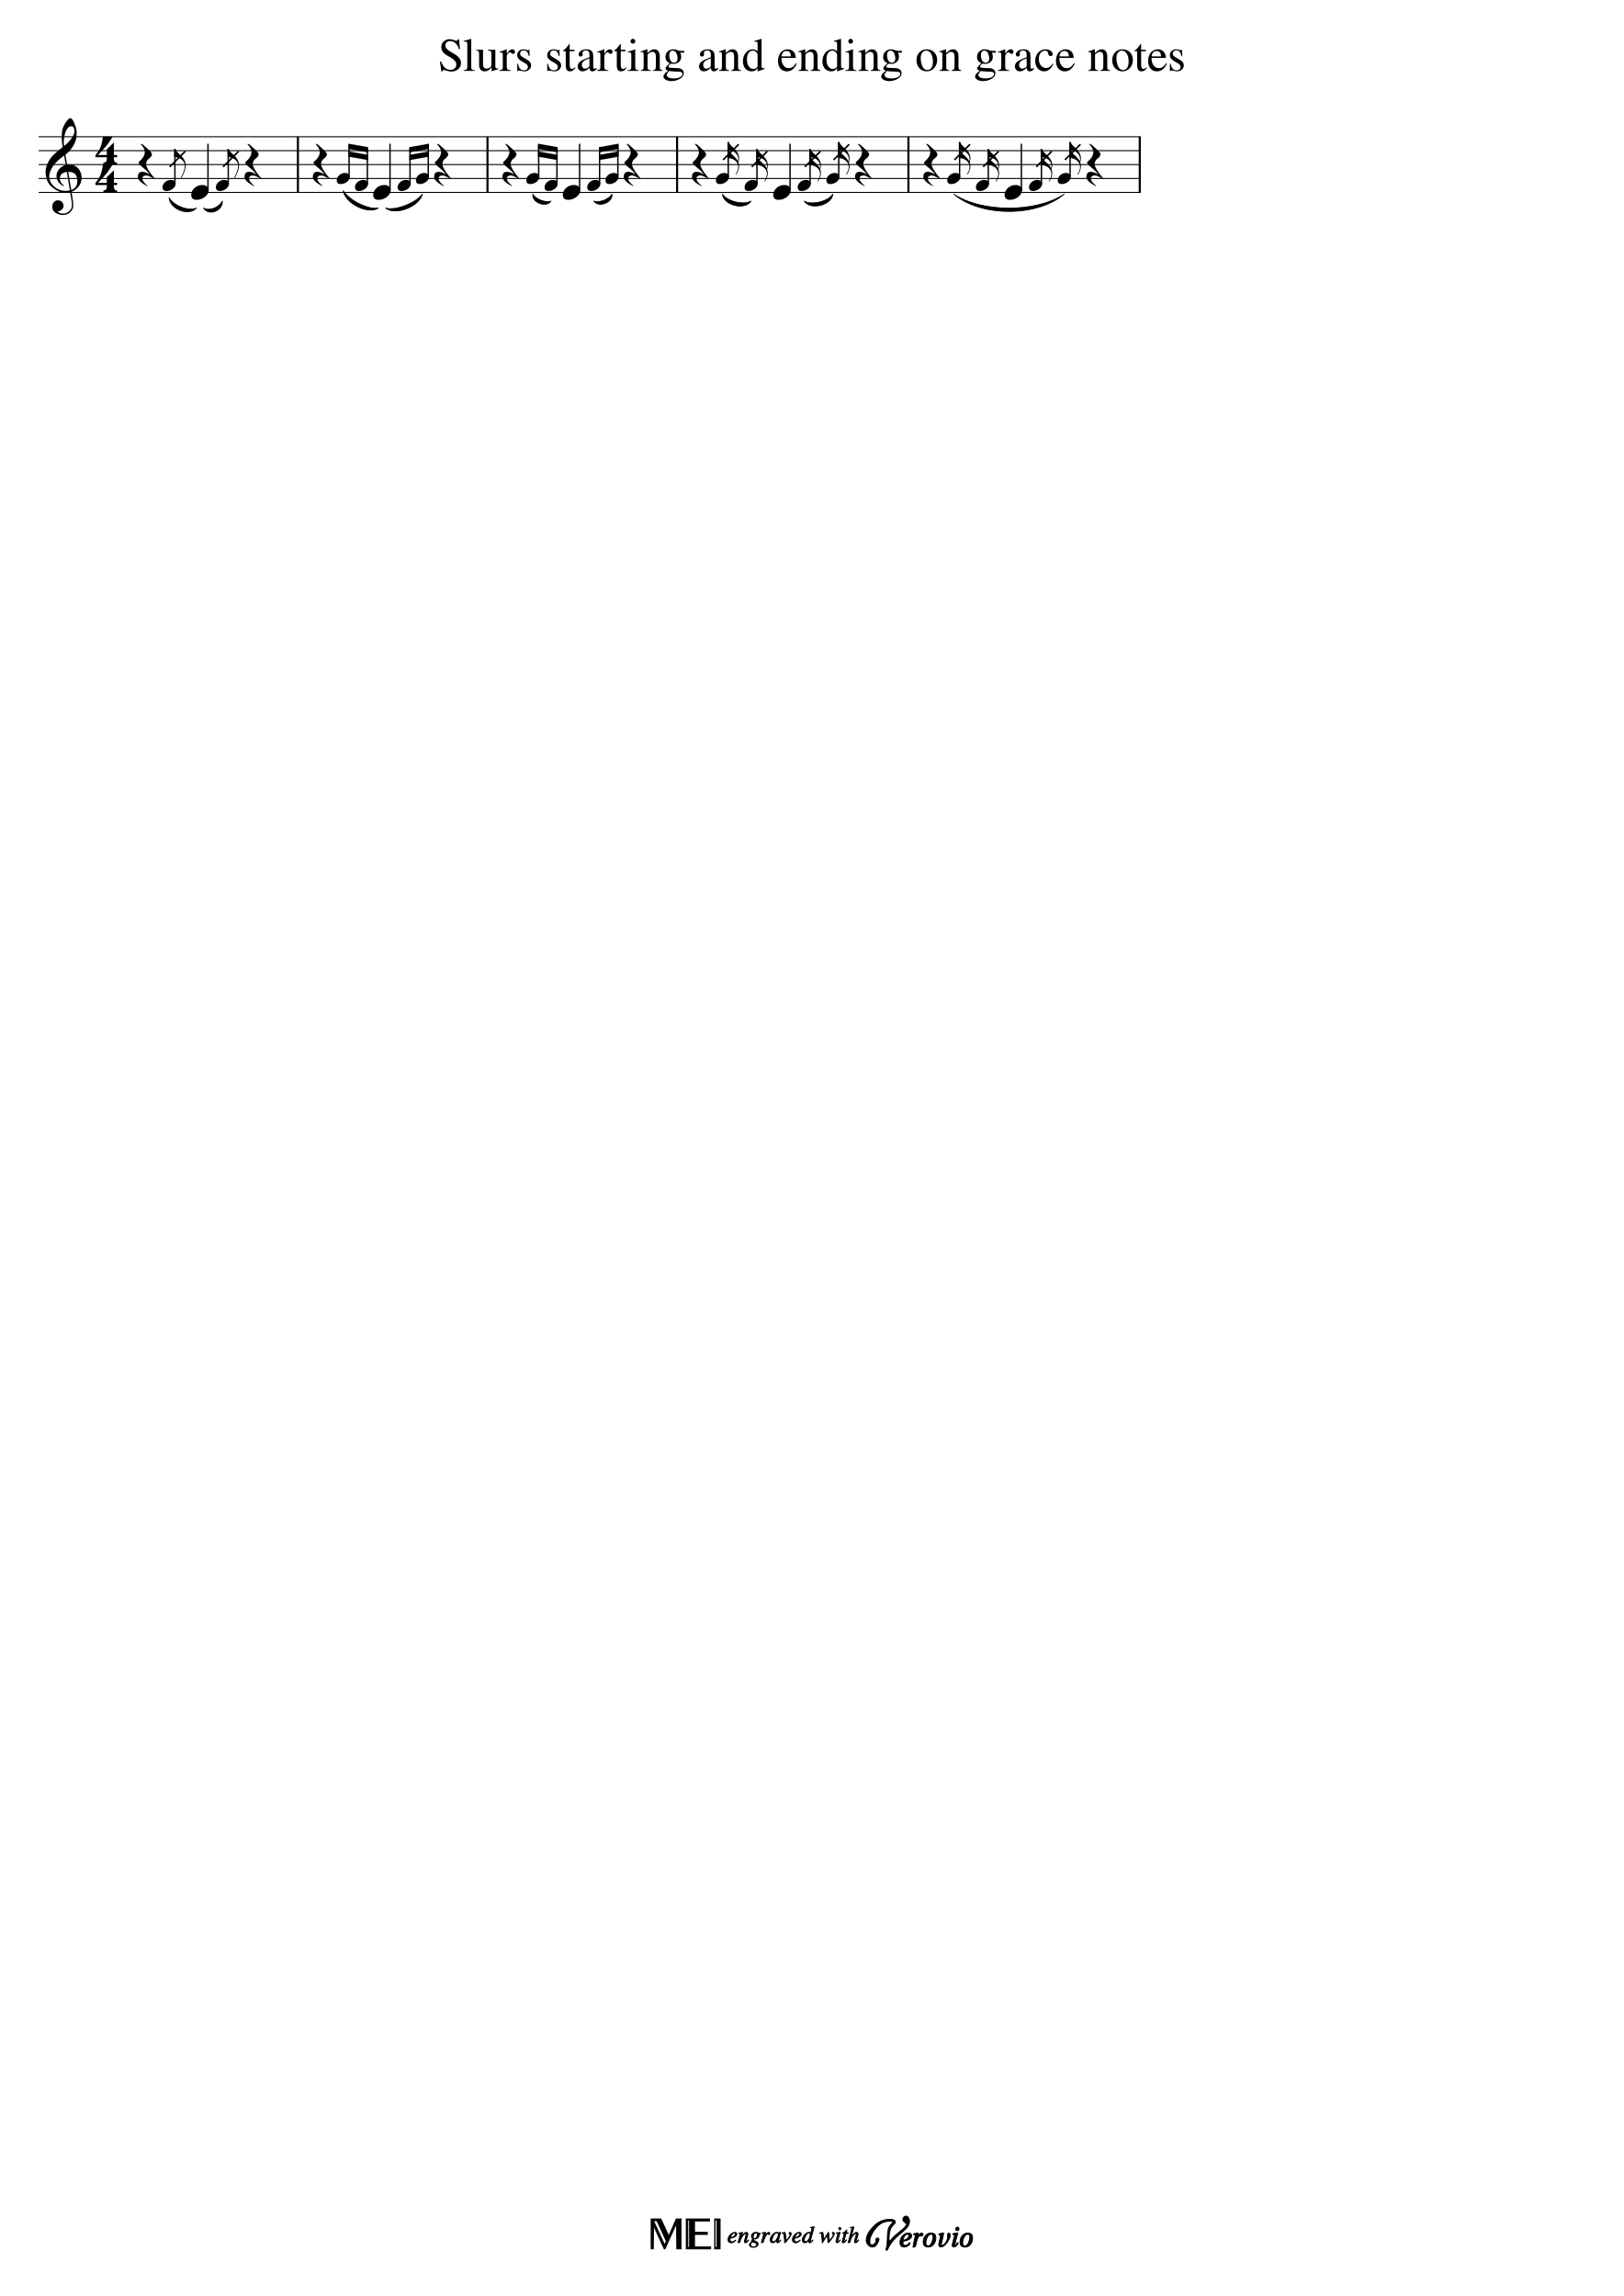
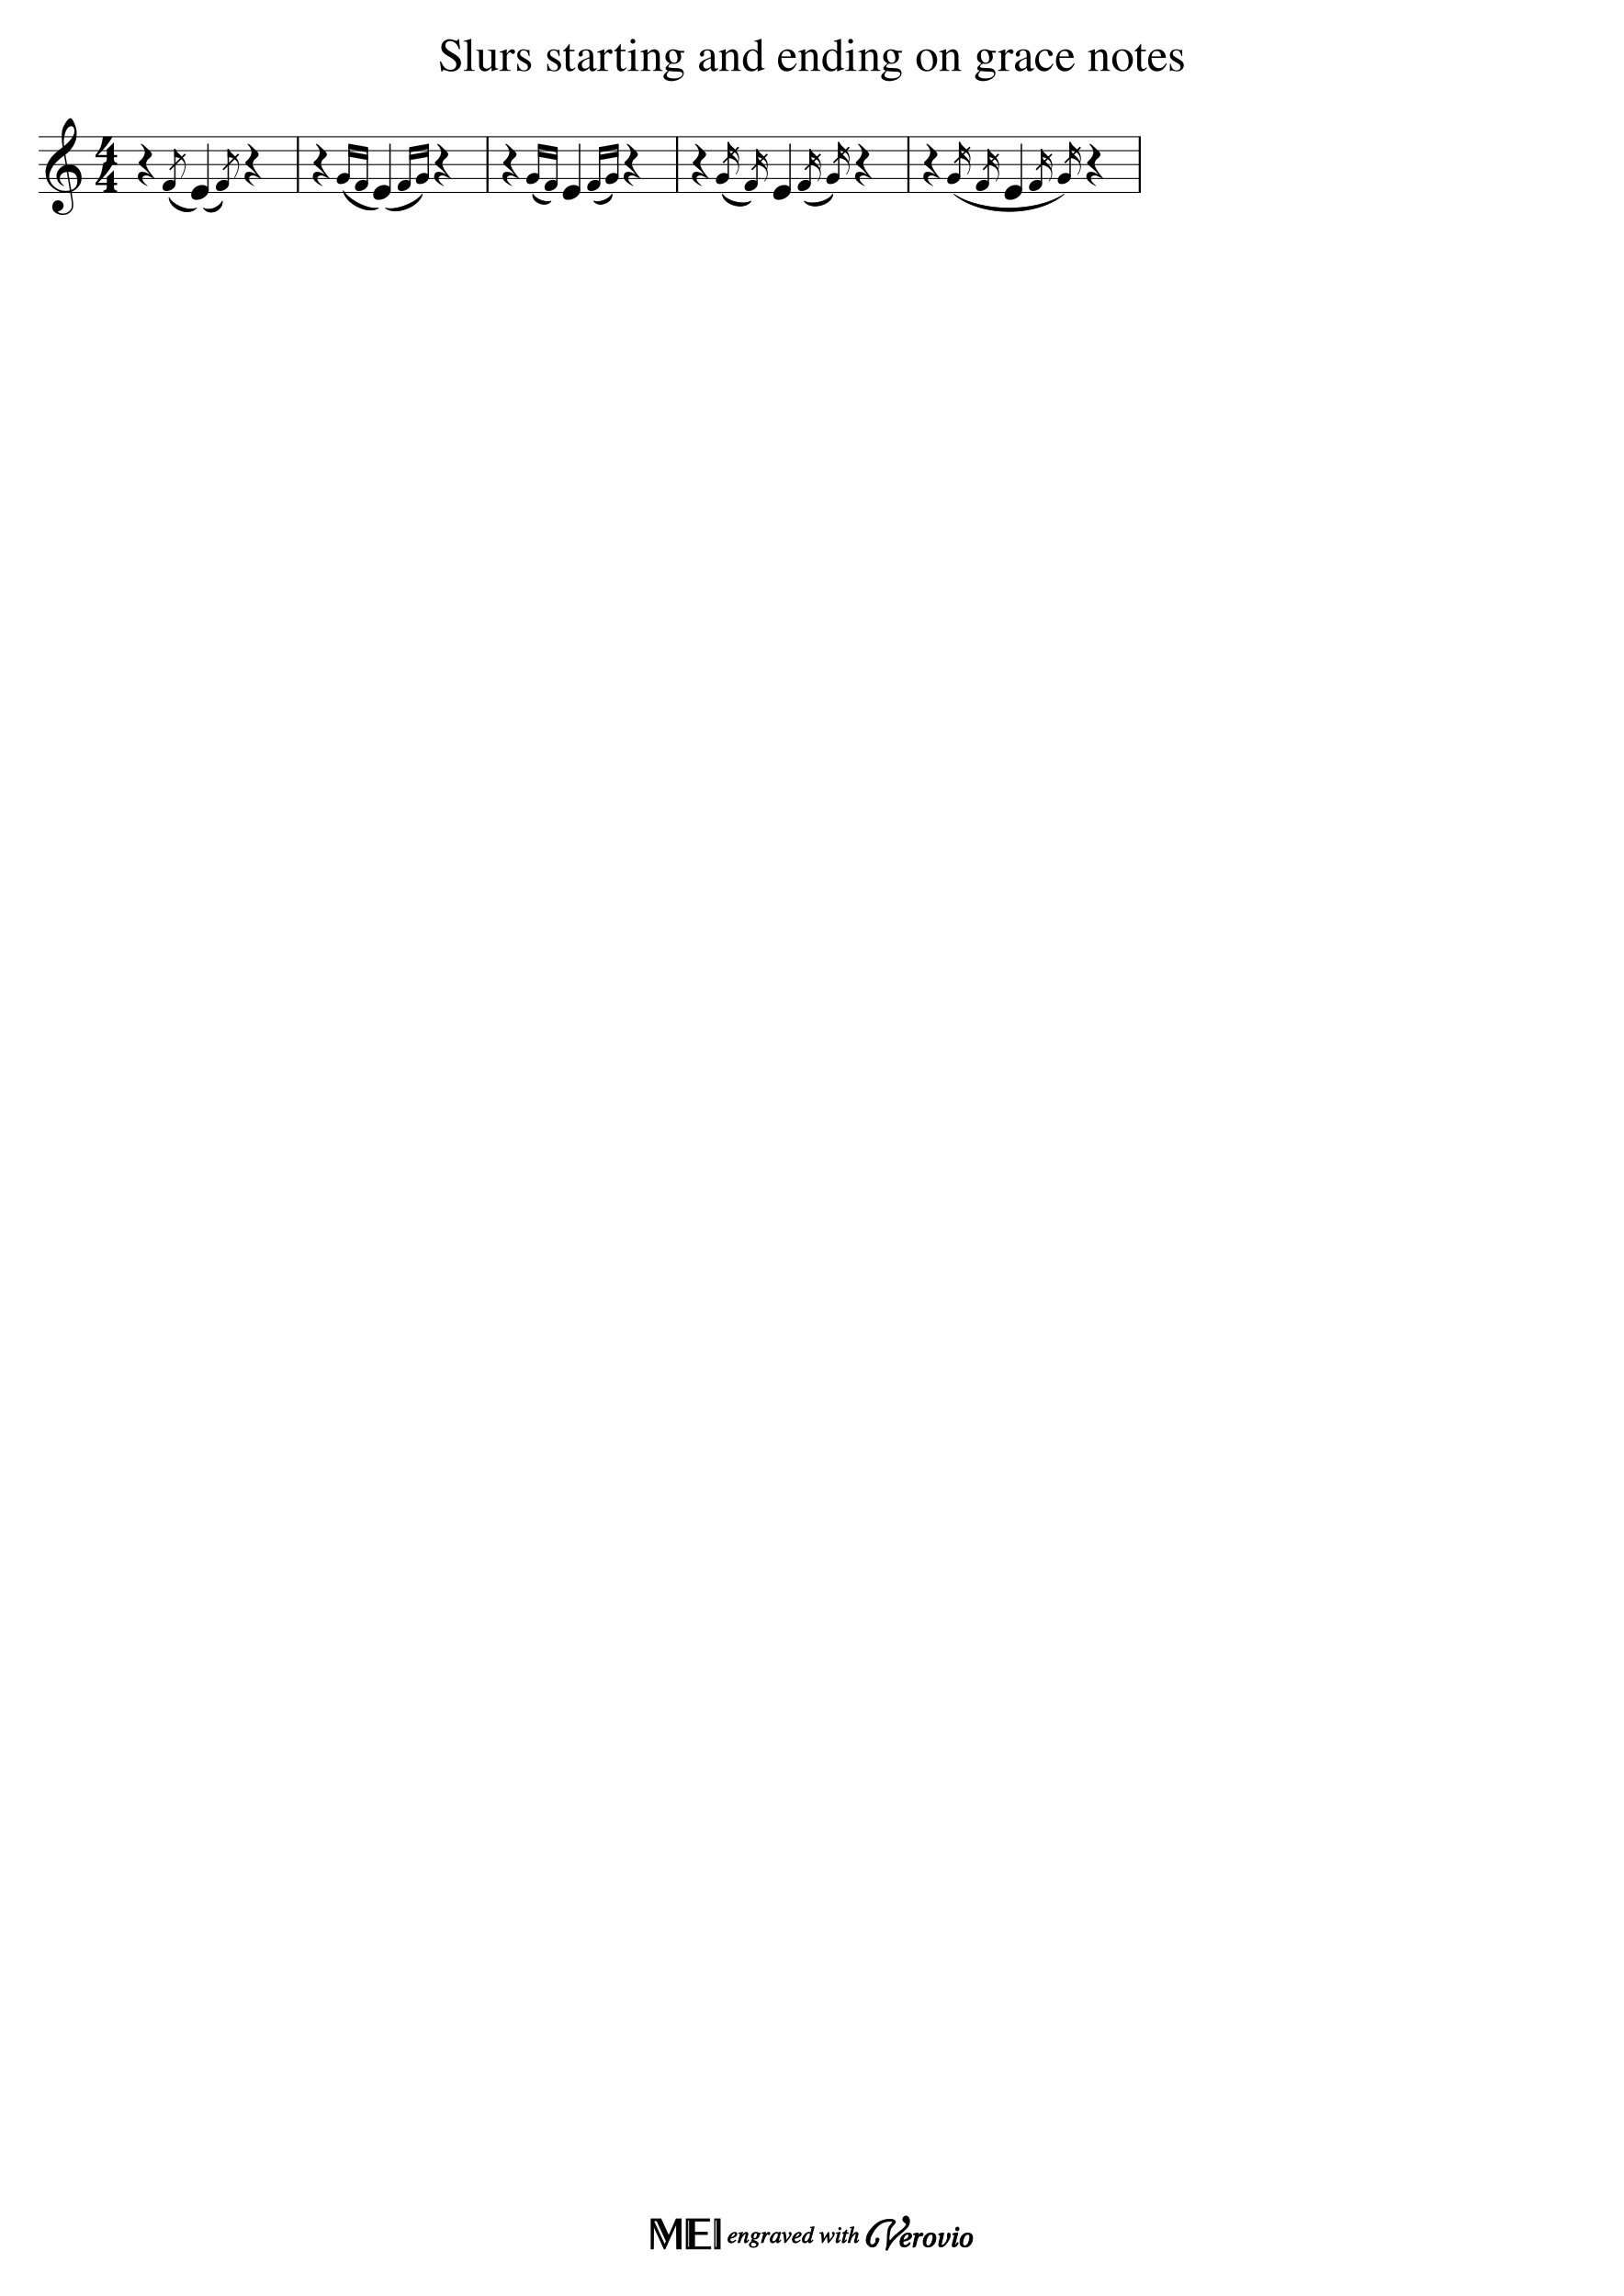
<svg xmlns="http://www.w3.org/2000/svg" xmlns:xlink="http://www.w3.org/1999/xlink" width="2100px" height="2970px" version="1.1" overflow="visible" id="docid">
  <defs>
    <g id="E050-docid">
      <path transform="scale(1,-1)" d="M441 -245c-23 -4 -48 -6 -76 -6c-59 0 -102 7 -130 20c-88 42 -150 93 -187 154c-26 44 -43 103 -48 176c0 6 -1 13 -1 19c0 54 15 111 45 170c29 57 65 106 110 148s96 85 153 127c-3 16 -8 46 -13 92c-4 43 -5 73 -5 89c0 117 16 172 69 257c34 54 64 82 89 82 c21 0 43 -30 69 -92s39 -115 41 -159v-15c0 -109 -21 -162 -67 -241c-13 -20 -63 -90 -98 -118c-13 -9 -25 -19 -37 -29l31 -181c8 1 18 2 28 2c58 0 102 -12 133 -35c59 -43 92 -104 98 -184c1 -7 1 -15 1 -22c0 -123 -87 -209 -181 -248c8 -57 17 -110 25 -162 c5 -31 6 -58 6 -80c0 -30 -5 -53 -14 -70c-35 -64 -88 -99 -158 -103c-5 0 -11 -1 -16 -1c-37 0 -72 10 -108 27c-50 24 -77 59 -80 105v11c0 29 7 55 20 76c18 28 45 42 79 44h6c49 0 93 -42 97 -87v-9c0 -51 -34 -86 -105 -106c17 -24 51 -36 102 -36c62 0 116 43 140 85 c9 16 13 41 13 74c0 20 -1 42 -5 67c-8 53 -18 106 -26 159zM461 939c-95 0 -135 -175 -135 -286c0 -24 2 -48 5 -71c50 39 92 82 127 128c40 53 60 100 60 140v8c-4 53 -22 81 -55 81h-2zM406 119l54 -326c73 25 110 78 110 161c0 7 0 15 -1 23c-7 95 -57 142 -151 142h-12 zM382 117c-72 -2 -128 -47 -128 -120v-7c2 -46 43 -99 75 -115c-3 -2 -7 -5 -10 -10c-70 33 -116 88 -123 172v11c0 68 44 126 88 159c23 17 49 29 78 36l-29 170c-21 -13 -52 -37 -92 -73c-50 -44 -86 -84 -109 -119c-45 -69 -67 -130 -67 -182v-13c5 -68 35 -127 93 -176 s125 -73 203 -73c25 0 50 3 75 9c-19 111 -36 221 -54 331z" />
    </g>
    <g id="E084-docid">
      <path transform="scale(1,-1)" d="M20 -78c84 97 114 180 134 329h170c-13 -32 -82 -132 -99 -151l-84 -97c-33 -36 -59 -63 -80 -81h162v102l127 123v-225h57v-39h-57v-34c0 -43 19 -65 57 -65v-34h-244v36c48 0 60 26 60 70v27h-203v39z" />
    </g>
    <g id="E4E5-docid">
      <path transform="scale(1,-1)" d="M107 292c-13 24 -30 49 -52 71c-1 1 0 2 0 3l-2 2c3 3 4 4 6 4c12 0 26 -7 40 -20s44 -40 89 -81c26 -24 28 -29 46 -47c4 -4 8 -9 10 -14c6 -8 8 -16 8 -27c0 -19 -12 -40 -36 -61c-28 -23 -49 -38 -61 -73c-4 -11 -7 -27 -10 -50c13 -43 34 -83 59 -121 c31 -47 59 -79 101 -129c-8 0 -26 7 -54 20l-62 29l-21 6l-23 1c-25 0 -45 -10 -60 -30l-4 -14l-1 -12c0 -33 20 -56 39 -78c8 -9 17 -18 26 -26c17 -15 27 -24 28 -30l-3 -3c-11 5 -19 10 -25 15c-9 3 -37 21 -45 26c-24 14 -45 32 -63 51c-19 21 -37 44 -37 71 c0 63 27 95 80 95c41 0 86 -18 136 -52c-19 26 -37 48 -55 66c-23 23 -48 44 -73 65c-28 23 -47 40 -58 53s-17 26 -18 39c75 64 113 125 113 183c0 27 -7 48 -18 68z" />
    </g>
    <g id="E0A4-docid">
      <path transform="scale(1,-1)" d="M0 -39c0 68 73 172 200 172c66 0 114 -37 114 -95c0 -84 -106 -171 -218 -171c-64 0 -96 30 -96 94z" />
    </g>
    <g id="E240-docid">
      <path transform="scale(1,-1)" d="M179 -646c15 29 29 55 46 102c18 49 30 108 30 138c0 105 -80 173 -168 200c-18 5 -47 9 -87 16v190h22c8 0 33 -61 71 -95c4 -3 -2 3 61 -56c62 -58 122 -137 122 -241c0 -38 -13 -106 -35 -163c-20 -51 -43 -99 -66 -132c-6 -5 -10 -7 -13 -7s-5 2 -5 5l4 10 c1 3 14 25 18 33z" />
    </g>
    <g id="E242-docid">
      <path transform="scale(1,-1)" d="M206 -748c32 48 49 100 49 149c0 89 -55 168 -168 203c-18 5 -47 9 -87 16v190v190h22c8 0 33 -61 71 -95c4 -3 -2 3 61 -56c62 -58 122 -137 122 -241c0 -32 -7 -65 -17 -96c11 -29 17 -60 17 -94c0 -71 -32 -148 -67 -190c-6 -5 -10 -7 -13 -7s-5 2 -5 5l4 10 c1 3 6 8 11 16zM248 -463c4 18 7 38 7 57c0 105 -80 173 -168 200c-11 3 -27 6 -47 9c9 -17 23 -61 53 -88c4 -3 -2 3 61 -56c36 -33 71 -74 94 -122z" />
    </g>
  </defs>
  <style type="text/css">#docid g.ending, #docid g.fing, #docid g.reh, #docid g.tempo {font-weight:bold;}#docid g.dir, #docid g.dynam, #docid g.mNum {font-style:italic;}#docid g.label {font-weight:normal;}#docid ellipse, #docid path, #docid polygon, #docid polyline, #docid rect {stroke:currentColor}</style>
  <svg class="definition-scale" color="black" font-family="Times, serif" viewBox="0 0 21000 29700">
    <g class="page-margin" transform="translate(500, 500)">
      <g id="iJ6YNS9" class="mdiv pageMilestone" />
      <g id="j6ERYJ7" class="score pageMilestone" />
      <g id="eO273XG" class="system">
        <g id="w1TIGB6S" class="section systemMilestone" />
        <g id="n1V987CS" class="measure">
          <g id="o1RTEB7A" class="staff">
            <path d="M0 1269 L3366 1269" stroke-width="13" />
            <path d="M0 1449 L3366 1449" stroke-width="13" />
            <path d="M0 1629 L3366 1629" stroke-width="13" />
            <path d="M0 1809 L3366 1809" stroke-width="13" />
            <path d="M0 1989 L3366 1989" stroke-width="13" />
            <g id="e1ILG2RC" class="clef">
              <use xlink:href="#E050-docid" transform="translate(90, 1809) scale(0.72, 0.72)" />
            </g>
            <g id="g1S9RT7K" class="keySig" />
            <g id="i1HJZXWM" class="meterSig">
              <use xlink:href="#E084-docid" transform="translate(721, 1449) scale(0.72, 0.72)" />
              <use xlink:href="#E084-docid" transform="translate(721, 1809) scale(0.72, 0.72)" />
            </g>
            <g id="p1KEW28H" class="layer">
              <g id="qMAVTA3" class="rest">
                <use xlink:href="#E4E5-docid" transform="translate(1283, 1629) scale(0.72, 0.72)" />
              </g>
              <g id="note-L6F1" class="note">
                <g class="notehead">
                  <use xlink:href="#E0A4-docid" transform="translate(1602, 1899) scale(0.54, 0.54)" />
                </g>
                <g id="o1FQSY4V" class="stem">
                  <path d="M1762 1878 L1762 1427" stroke-width="18" />
-                   <path d="M1695 1658 L1896 1457" stroke-width="21" />
+                   <path d="M1695 1695 L1896 1494" stroke-width="21" />
                  <g id="p1LFMR9" class="flag">
                    <use xlink:href="#E240-docid" transform="translate(1753, 1427) scale(0.54, 0.54)" />
                  </g>
                </g>
                <g id="s1PQPUF4" class="accid" />
              </g>
              <g id="note-L7F1" class="note">
                <g class="notehead">
                  <use xlink:href="#E0A4-docid" transform="translate(1973, 1989) scale(0.72, 0.72)" />
                </g>
                <g id="q1LELHM1" class="stem">
                  <path d="M2190 1961 L2190 1359" stroke-width="18" />
                </g>
                <g id="u14YPAFV" class="accid" />
              </g>
              <g id="note-L8F1" class="note">
                <g class="notehead">
                  <use xlink:href="#E0A4-docid" transform="translate(2292, 1899) scale(0.54, 0.54)" />
                </g>
                <g id="rEMO8HJ" class="stem">
                  <path d="M2452 1878 L2452 1427" stroke-width="18" />
-                   <path d="M2385 1658 L2586 1457" stroke-width="21" />
+                   <path d="M2385 1695 L2586 1494" stroke-width="21" />
                  <g id="sO5B2JH" class="flag">
                    <use xlink:href="#E240-docid" transform="translate(2443, 1427) scale(0.54, 0.54)" />
                  </g>
                </g>
                <g id="w1I5DK26" class="accid" />
              </g>
              <g id="xQSQG56" class="rest">
                <use xlink:href="#E4E5-docid" transform="translate(2663, 1629) scale(0.72, 0.72)" />
              </g>
            </g>
          </g>
          <g id="y16753K6" class="slur">
            <path d="M1686,2056 C1746,2159 1933,2236 2041,2191 C1941,2304 1696,2205 1686,2056" stroke-width="9" stroke-linecap="round" stroke-linejoin="round" />
          </g>
          <g id="z1XZBIJA" class="slur">
            <path d="M2131,2191 C2214,2233 2330,2184 2376,2101 C2384,2228 2200,2301 2131,2191" stroke-width="9" stroke-linecap="round" stroke-linejoin="round" />
          </g>
          <g id="m1HYDLDV" class="barLine">
            <path d="M3353 1269 L3353 1989" stroke-width="27" />
          </g>
        </g>
        <g id="q4CA8UL" class="measure">
          <g id="r10DL3CR" class="staff">
            <path d="M3366 1269 L5818 1269" stroke-width="13" />
            <path d="M3366 1449 L5818 1449" stroke-width="13" />
            <path d="M3366 1629 L5818 1629" stroke-width="13" />
            <path d="M3366 1809 L5818 1809" stroke-width="13" />
            <path d="M3366 1989 L5818 1989" stroke-width="13" />
            <g id="s1IC15RP" class="layer">
              <g id="tBZ62SV" class="rest">
                <use xlink:href="#E4E5-docid" transform="translate(3546, 1629) scale(0.72, 0.72)" />
              </g>
              <g id="uW4WKQ" class="beam">
                <polygon points="4006,1359 4260,1404 4260,1471 4006,1426" />
                <polygon points="4006,1459 4260,1504 4260,1571 4006,1526" />
                <g id="note-L12F1" class="note">
                  <g class="notehead">
                    <use xlink:href="#E0A4-docid" transform="translate(3855, 1809) scale(0.54, 0.54)" />
                  </g>
                  <g id="t15YVGR4" class="stem">
                    <path d="M4015 1788 L4015 1377" stroke-width="18" />
                  </g>
                  <g id="w1KCUVGJ" class="accid" />
                </g>
                <g id="xGUU4JQ" class="note">
                  <g class="notehead">
                    <use xlink:href="#E0A4-docid" transform="translate(4091, 1899) scale(0.54, 0.54)" />
                  </g>
                  <g id="u7WX2MQ" class="stem">
                    <path d="M4251 1878 L4251 1422" stroke-width="18" />
                  </g>
                  <g id="yAUW6TF" class="accid" />
                </g>
              </g>
              <g id="note-L14F1" class="note">
                <g class="notehead">
                  <use xlink:href="#E0A4-docid" transform="translate(4327, 1989) scale(0.72, 0.72)" />
                </g>
                <g id="vVTQE7Z" class="stem">
                  <path d="M4544 1961 L4544 1359" stroke-width="18" />
                </g>
                <g id="a1QJ4FU1" class="accid" />
              </g>
              <g id="b1XSZE2H" class="beam">
                <polygon points="4794,1404 5048,1359 5048,1426 4794,1471" />
                <polygon points="4794,1504 5048,1459 5048,1526 4794,1571" />
                <g id="c1IEYM10" class="note">
                  <g class="notehead">
                    <use xlink:href="#E0A4-docid" transform="translate(4643, 1899) scale(0.54, 0.54)" />
                  </g>
                  <g id="w1CZANTG" class="stem">
                    <path d="M4803 1878 L4803 1422" stroke-width="18" />
                  </g>
                  <g id="dIZDUHE" class="accid" />
                </g>
                <g id="note-L16F1" class="note">
                  <g class="notehead">
                    <use xlink:href="#E0A4-docid" transform="translate(4879, 1809) scale(0.54, 0.54)" />
                  </g>
                  <g id="x4DV82K" class="stem">
                    <path d="M5039 1788 L5039 1377" stroke-width="18" />
                  </g>
                  <g id="f1BEGS43" class="accid" />
                </g>
              </g>
              <g id="gETMZTA" class="rest">
                <use xlink:href="#E4E5-docid" transform="translate(5115, 1629) scale(0.72, 0.72)" />
              </g>
            </g>
          </g>
          <g id="h1WRIV4E" class="slur">
            <path d="M3939,1966 C4011,2086 4259,2216 4395,2191 C4257,2282 3961,2128 3939,1966" stroke-width="9" stroke-linecap="round" stroke-linejoin="round" />
          </g>
          <g id="i123OHXR" class="slur">
            <path d="M4485,2191 C4619,2229 4879,2124 4963,2011 C4925,2172 4615,2295 4485,2191" stroke-width="9" stroke-linecap="round" stroke-linejoin="round" />
          </g>
          <g id="p6KLLMO" class="barLine">
            <path d="M5805 1269 L5805 1989" stroke-width="27" />
          </g>
        </g>
        <g id="z1M5W8JL" class="measure">
          <g id="aA571PQ" class="staff">
            <path d="M5818 1269 L8270 1269" stroke-width="13" />
            <path d="M5818 1449 L8270 1449" stroke-width="13" />
            <path d="M5818 1629 L8270 1629" stroke-width="13" />
            <path d="M5818 1809 L8270 1809" stroke-width="13" />
            <path d="M5818 1989 L8270 1989" stroke-width="13" />
            <g id="bGR56S9" class="layer">
              <g id="c10PAP45" class="rest">
                <use xlink:href="#E4E5-docid" transform="translate(5998, 1629) scale(0.72, 0.72)" />
              </g>
              <g id="dPPZBXY" class="beam">
                <polygon points="6458,1359 6712,1404 6712,1471 6458,1426" />
                <polygon points="6458,1459 6712,1504 6712,1571 6458,1526" />
                <g id="note-L20F1" class="note">
                  <g class="notehead">
                    <use xlink:href="#E0A4-docid" transform="translate(6307, 1809) scale(0.54, 0.54)" />
                  </g>
                  <g id="yFYFOAC" class="stem">
                    <path d="M6467 1788 L6467 1377" stroke-width="18" />
                  </g>
                  <g id="fA9N9Z2" class="accid" />
                </g>
                <g id="note-L21F1" class="note">
                  <g class="notehead">
                    <use xlink:href="#E0A4-docid" transform="translate(6543, 1899) scale(0.54, 0.54)" />
                  </g>
                  <g id="z2WQ2CF" class="stem">
                    <path d="M6703 1878 L6703 1422" stroke-width="18" />
                  </g>
                  <g id="h158DR4J" class="accid" />
                </g>
              </g>
              <g id="iUV8894" class="note">
                <g class="notehead">
                  <use xlink:href="#E0A4-docid" transform="translate(6779, 1989) scale(0.72, 0.72)" />
                </g>
                <g id="a1M02XWO" class="stem">
                  <path d="M6996 1961 L6996 1359" stroke-width="18" />
                </g>
                <g id="jZZ1RF5" class="accid" />
              </g>
              <g id="k91JIAK" class="beam">
                <polygon points="7246,1404 7500,1359 7500,1426 7246,1471" />
                <polygon points="7246,1504 7500,1459 7500,1526 7246,1571" />
                <g id="note-L23F1" class="note">
                  <g class="notehead">
                    <use xlink:href="#E0A4-docid" transform="translate(7095, 1899) scale(0.54, 0.54)" />
                  </g>
                  <g id="bK3D1M3" class="stem">
                    <path d="M7255 1878 L7255 1422" stroke-width="18" />
                  </g>
                  <g id="mMRH0VO" class="accid" />
                </g>
                <g id="note-L24F1" class="note">
                  <g class="notehead">
                    <use xlink:href="#E0A4-docid" transform="translate(7331, 1809) scale(0.54, 0.54)" />
                  </g>
                  <g id="c13RAC18" class="stem">
                    <path d="M7491 1788 L7491 1377" stroke-width="18" />
                  </g>
                  <g id="o1HHM1JI" class="accid" />
                </g>
              </g>
              <g id="p1CAQXBX" class="rest">
                <use xlink:href="#E4E5-docid" transform="translate(7567, 1629) scale(0.72, 0.72)" />
              </g>
            </g>
          </g>
          <g id="qEDENPO" class="slur">
            <path d="M6391,2011 C6430,2077 6554,2125 6627,2101 C6566,2193 6374,2121 6391,2011" stroke-width="9" stroke-linecap="round" stroke-linejoin="round" />
          </g>
          <g id="rUNE3HG" class="slur">
            <path d="M7179,2101 C7252,2126 7377,2078 7415,2011 C7431,2120 7240,2192 7179,2101" stroke-width="9" stroke-linecap="round" stroke-linejoin="round" />
          </g>
          <g id="y1K98ZB7" class="barLine">
            <path d="M8257 1269 L8257 1989" stroke-width="27" />
          </g>
        </g>
        <g id="i1K5PWQO" class="measure">
          <g id="jF89DCD" class="staff">
            <path d="M8270 1269 L11262 1269" stroke-width="13" />
            <path d="M8270 1449 L11262 1449" stroke-width="13" />
            <path d="M8270 1629 L11262 1629" stroke-width="13" />
            <path d="M8270 1809 L11262 1809" stroke-width="13" />
            <path d="M8270 1989 L11262 1989" stroke-width="13" />
            <g id="k1FISYPL" class="layer">
              <g id="l1ABBN8W" class="rest">
                <use xlink:href="#E4E5-docid" transform="translate(8450, 1629) scale(0.72, 0.72)" />
              </g>
              <g id="note-L28F1" class="note">
                <g class="notehead">
                  <use xlink:href="#E0A4-docid" transform="translate(8759, 1809) scale(0.54, 0.54)" />
                </g>
                <g id="d11ZHLPL" class="stem">
                  <path d="M8919 1788 L8919 1337" stroke-width="18" />
-                   <path d="M8852 1568 L9053 1367" stroke-width="21" />
+                   <path d="M8852 1605 L9053 1404" stroke-width="21" />
                  <g id="eOIAL4L" class="flag">
                    <use xlink:href="#E242-docid" transform="translate(8910, 1337) scale(0.54, 0.54)" />
                  </g>
                </g>
                <g id="nDW87ZK" class="accid" />
              </g>
              <g id="note-L29F1" class="note">
                <g class="notehead">
                  <use xlink:href="#E0A4-docid" transform="translate(9130, 1899) scale(0.54, 0.54)" />
                </g>
                <g id="fF14T6Z" class="stem">
                  <path d="M9290 1878 L9290 1427" stroke-width="18" />
-                   <path d="M9223 1658 L9424 1457" stroke-width="21" />
+                   <path d="M9223 1695 L9424 1494" stroke-width="21" />
                  <g id="g129QDJY" class="flag">
                    <use xlink:href="#E242-docid" transform="translate(9281, 1427) scale(0.54, 0.54)" />
                  </g>
                </g>
                <g id="p1YCXJ73" class="accid" />
              </g>
              <g id="q1XPOA9B" class="note">
                <g class="notehead">
                  <use xlink:href="#E0A4-docid" transform="translate(9501, 1989) scale(0.72, 0.72)" />
                </g>
                <g id="hC2SL6C" class="stem">
                  <path d="M9718 1961 L9718 1359" stroke-width="18" />
                </g>
                <g id="rG2INEF" class="accid" />
              </g>
              <g id="note-L31F1" class="note">
                <g class="notehead">
                  <use xlink:href="#E0A4-docid" transform="translate(9817, 1899) scale(0.54, 0.54)" />
                </g>
                <g id="iCRV6B9" class="stem">
                  <path d="M9977 1878 L9977 1427" stroke-width="18" />
-                   <path d="M9910 1658 L10111 1457" stroke-width="21" />
+                   <path d="M9910 1695 L10111 1494" stroke-width="21" />
                  <g id="jK93DIH" class="flag">
                    <use xlink:href="#E242-docid" transform="translate(9968, 1427) scale(0.54, 0.54)" />
                  </g>
                </g>
                <g id="t1W416P4" class="accid" />
              </g>
              <g id="note-L32F1" class="note">
                <g class="notehead">
                  <use xlink:href="#E0A4-docid" transform="translate(10188, 1809) scale(0.54, 0.54)" />
                </g>
                <g id="k1R1N4ZF" class="stem">
                  <path d="M10348 1788 L10348 1337" stroke-width="18" />
-                   <path d="M10281 1568 L10482 1367" stroke-width="21" />
+                   <path d="M10281 1605 L10482 1404" stroke-width="21" />
                  <g id="l1VLE7T4" class="flag">
                    <use xlink:href="#E242-docid" transform="translate(10339, 1337) scale(0.54, 0.54)" />
                  </g>
                </g>
                <g id="vOSZ00" class="accid" />
              </g>
              <g id="w1AY2QDY" class="rest">
                <use xlink:href="#E4E5-docid" transform="translate(10559, 1629) scale(0.72, 0.72)" />
              </g>
            </g>
          </g>
          <g id="xSD1YHA" class="slur">
            <path d="M8843,2011 C8905,2105 9117,2156 9214,2101 C9137,2226 8855,2157 8843,2011" stroke-width="9" stroke-linecap="round" stroke-linejoin="round" />
          </g>
          <g id="y17DXS56" class="slur">
            <path d="M9901,2101 C9999,2157 10211,2106 10272,2011 C10259,2156 9979,2225 9901,2101" stroke-width="9" stroke-linecap="round" stroke-linejoin="round" />
          </g>
          <g id="h1NRSQV" class="barLine">
            <path d="M11249 1269 L11249 1989" stroke-width="27" />
          </g>
        </g>
        <g id="pT5D48Z" class="measure">
          <g id="qR3B901" class="staff">
            <path d="M11262 1269 L14254 1269" stroke-width="13" />
            <path d="M11262 1449 L14254 1449" stroke-width="13" />
            <path d="M11262 1629 L14254 1629" stroke-width="13" />
            <path d="M11262 1809 L14254 1809" stroke-width="13" />
            <path d="M11262 1989 L14254 1989" stroke-width="13" />
            <g id="rHUBZPL" class="layer">
              <g id="s6A7W25" class="rest">
                <use xlink:href="#E4E5-docid" transform="translate(11442, 1629) scale(0.72, 0.72)" />
              </g>
              <g id="note-L37F1" class="note">
                <g class="notehead">
                  <use xlink:href="#E0A4-docid" transform="translate(11751, 1809) scale(0.54, 0.54)" />
                </g>
                <g id="mXBCZW0" class="stem">
                  <path d="M11911 1788 L11911 1337" stroke-width="18" />
-                   <path d="M11844 1568 L12045 1367" stroke-width="21" />
+                   <path d="M11844 1605 L12045 1404" stroke-width="21" />
                  <g id="nRPC776" class="flag">
                    <use xlink:href="#E242-docid" transform="translate(11902, 1337) scale(0.54, 0.54)" />
                  </g>
                </g>
                <g id="uYB0O63" class="accid" />
              </g>
              <g id="v1WNGLZN" class="note">
                <g class="notehead">
                  <use xlink:href="#E0A4-docid" transform="translate(12122, 1899) scale(0.54, 0.54)" />
                </g>
                <g id="oJ6SXFO" class="stem">
                  <path d="M12282 1878 L12282 1427" stroke-width="18" />
-                   <path d="M12215 1658 L12416 1457" stroke-width="21" />
+                   <path d="M12215 1695 L12416 1494" stroke-width="21" />
                  <g id="p1QCCEBT" class="flag">
                    <use xlink:href="#E242-docid" transform="translate(12273, 1427) scale(0.54, 0.54)" />
                  </g>
                </g>
                <g id="w1P8DIQV" class="accid" />
              </g>
              <g id="x1LY7717" class="note">
                <g class="notehead">
                  <use xlink:href="#E0A4-docid" transform="translate(12493, 1989) scale(0.72, 0.72)" />
                </g>
                <g id="qUUE48B" class="stem">
                  <path d="M12710 1961 L12710 1359" stroke-width="18" />
                </g>
                <g id="y1QGBAMB" class="accid" />
              </g>
              <g id="z4DC34E" class="note">
                <g class="notehead">
                  <use xlink:href="#E0A4-docid" transform="translate(12809, 1899) scale(0.54, 0.54)" />
                </g>
                <g id="r1YGWKIT" class="stem">
                  <path d="M12969 1878 L12969 1427" stroke-width="18" />
-                   <path d="M12902 1658 L13103 1457" stroke-width="21" />
+                   <path d="M12902 1695 L13103 1494" stroke-width="21" />
                  <g id="s17G2NIL" class="flag">
                    <use xlink:href="#E242-docid" transform="translate(12960, 1427) scale(0.54, 0.54)" />
                  </g>
                </g>
                <g id="aCPE1QZ" class="accid" />
              </g>
              <g id="note-L41F1" class="note">
                <g class="notehead">
                  <use xlink:href="#E0A4-docid" transform="translate(13180, 1809) scale(0.54, 0.54)" />
                </g>
                <g id="t1VW8W2B" class="stem">
                  <path d="M13340 1788 L13340 1337" stroke-width="18" />
-                   <path d="M13273 1568 L13474 1367" stroke-width="21" />
+                   <path d="M13273 1605 L13474 1404" stroke-width="21" />
                  <g id="u16TMKTT" class="flag">
                    <use xlink:href="#E242-docid" transform="translate(13331, 1337) scale(0.54, 0.54)" />
                  </g>
                </g>
                <g id="cHPWXB9" class="accid" />
              </g>
              <g id="dT5Z2DZ" class="rest">
                <use xlink:href="#E4E5-docid" transform="translate(13551, 1629) scale(0.72, 0.72)" />
              </g>
            </g>
          </g>
          <g id="e1GH2CCZ" class="slur">
            <path d="M11835,2011 C12201,2252 12898,2252 13264,2011 C12918,2310 12181,2310 11835,2011" stroke-width="9" stroke-linecap="round" stroke-linejoin="round" />
          </g>
          <g id="o111T1LZ" class="barLine">
            <path d="M14241 1269 L14241 1989" stroke-width="27" />
          </g>
        </g>
        <g id="o1EH99DI" class="systemMilestoneEnd w1TIGB6S" />
      </g>
      <g id="p1UGVI2M" class="pageMilestoneEnd j6ERYJ7" />
      <g id="q3O0K5C" class="pageMilestoneEnd iJ6YNS9" />
      <g id="xGVWU67" class="pgHead autogenerated">
        <text font-size="0px">
          <tspan id="yFQGCPD" class="rend" x="10000" y="417" text-anchor="middle">
            <tspan id="z1QJ3S81" class="rend">
              <tspan id="a1E3R0GN" class="text">
                <tspan font-size="607px">Slurs starting and ending on grace notes</tspan>
              </tspan>
            </tspan>
          </tspan>
        </text>
      </g>
      <g id="r1WOKG8S" class="pgFoot autogenerated">
        <g id="s1IJJG69" class="fig">
          <g class="svg" transform="translate(7750, 28099) scale(10, 10)">
            <g>
              <path fill="#000000" d="M 17.113,49.265 V 10.368 h 12.697 c 3.289,7.337 6.713,14.61 10.127,21.889 3.42,-7.485 6.256,-14.205 9.589,-21.91 2.436,0.104 4.317,0.085 6.484,-0.058 V 49.264 H 50.274 C 50.145,38.356 50.016,27.448 49.887,16.54 45.003,27.315 39.967,38.434 35.084,49.209 34.679,49.344 34.427,49.136 34.022,49.271 29.466,39.331 24.91,29.391 20.354,19.451 20.224,29.389 20.095,39.327 19.965,49.264 H 17.113 Z M 36.754,39.325 C 32.721,30.513 28.688,21.701 24.655,12.889 22.531,12.751 22.657,12.71 20.714,12.814 v 0.966 c 4.613,9.998 9.609,20.749 13.873,30.082 0.722,-1.513 1.445,-3.025 2.167,-4.538 z m 25.738,9.94 c 0,-12.966 0,-25.931 0,-38.897 10.084,0 20.169,0 30.253,0 0,0.96 0,1.921 0,2.881 -6.483,0 -12.966,0 -19.448,0 0,4.802 0,9.604 0,14.406 5.522,0 11.045,0 16.567,0 0,0.96 0,1.921 0,2.881 -5.522,0 -11.045,0 -16.567,0 0,5.282 0,10.565 0,15.847 6.963,0 13.926,0 20.889,0 0,0.96 0,1.921 0,2.881 -10.565,0 -21.129,0 -31.694,0 z m 4.322,-2.161 c 0,-11.765 0,-23.53 0,-35.295 -0.72,0 -1.441,0 -2.161,0 0,11.765 0,23.53 0,35.295 0.72,0 1.441,0 2.161,0 z m 32.414,2.161 c 0,-12.966 0,-25.931 0,-38.897 2.401,0 4.802,0 7.203,0 0,12.966 0,25.931 0,38.897 -2.401,0 -4.802,0 -7.203,0 z m 2.881,-2.161 c 0,-11.765 0,-23.53 0,-35.295 -0.72,0 -1.441,0 -2.161,0 0,11.765 0,23.53 0,35.295 0.72,0 1.441,0 2.161,0 z" />
              <path fill="#000000" d="m 346.3,6.7 c -3.1,0.5 -4.9,4.4 -2.7,6.8 1.2,1.4 2.7,2.4 4.1,3.5 -2.4,5.3 -7.7,8.3 -11.9,12.1 -3.7,2.8 -7,6.2 -9.7,9.9 -2.2,-0.8 -0.915,-7.719 -0.627,-9.5 0.288,-1.781 0.727,-6.4 2.927,-8.7 1.3,-1.9 3,-3.5 4.5,-5.2 1.2,-3.4 -3.2,-4.9 -5.8,-4.6 -7.3,-0.5 -14.6,2 -20,6.8 -5,4.6 -10,10.1 -11.5,17 -0.9,3.5 -0.2,7.5 2.8,9.9 2.5,2.8 7.4,2.9 9.8,-0.2 1.7,-2.3 3.2,-4.8 3.8,-7.6 -0.1,-2.6 -4.4,-2.3 -4.3,0.2 1.2,2.4 -0.9,4.7 -2.7,6.2 -1.7,0.9 -4.7,0.7 -4.8,-1.7 -1,-5.8 2.1,-11.3 5.2,-16.1 4,-5.8 9.8,-11.2 17.2,-11.8 1.6,0 8.1,-1.2 6.8,1.4 -2.8,2.8 -5.6,6.1 -6,10.3 -1.6,7.7 0.1,15.7 -2.3,23.2 -1.1,3.9 2,2.6 2.5,0.2 3.3,-7.4 8.9,-13.4 15.1,-18.5 4.2,-3.9 9.5,-7.1 11.9,-12.6 1.3,-3.6 1.2,-9 -2.7,-10.9 -0.504,-0.177 -1.07,-0.165 -1.6,-0.1 z m 66,14.5 c -2,0.8 -1.8,4.9 0.8,4.4 3.4,0.4 2.9,-6.2 -0.8,-4.4 z m 0.6,7.3 c -1.3,0.5 -7.6,0.5 -5.4,2.2 4,-0.3 0.7,4.5 0.6,6.7 -0.4,2.9 -2.4,5.9 -1.2,8.8 2.7,1.7 5.6,-0.8 6.8,-3.2 1.6,-1.4 -0.5,-3 -1.2,-0.9 -0.4,0.8 -2.4,3.5 -2.6,1.8 1.1,-5 2.7,-9.9 3.9,-14.9 l -0.1,-0.5 h -0.9 z m -65.1,0.2 c -6.5,1.6 -10.5,9.5 -8.2,15.7 2.1,3.4 7.4,2.9 10.1,0.4 2,-0.2 3.6,-5.3 1,-3.4 -1.4,2 -4,4.2 -6.5,2.8 -2.2,-1.9 -1.9,-5.7 1.7,-5.3 3.1,-0.9 6.9,-2.1 8.1,-5.5 0.9,-2.7 -1.6,-5.2 -4.3,-4.8 h -1.1 -0.7 z m 13.6,0 c -2.2,0 -8.5,1.8 -2.9,2.3 0.9,1.9 -1,4.9 -1.1,7.2 -0.5,2.9 -1.4,5.7 -1.7,8.7 3.7,0.7 3.8,-2.6 4.4,-5.3 0.9,-3.3 1.6,-7 4.1,-9.5 2.4,1.6 6.8,-0.7 3.7,-3.4 -2.9,-0.5 -4.8,2.4 -6.2,4.3 0,-1.2 2.4,-5 -0.2,-4.3 z m 15.8,0 c -6.4,1.3 -9.6,9.1 -7.7,14.9 1.9,4 7.7,3.9 11,1.7 4.1,-3 6,-8.9 4.4,-13.7 -1.3,-3 -4.8,-3.2 -7.6,-3 z m 17,0 c -2.3,0 -8.8,1.9 -3,2.4 0.4,2.5 -1,5.7 -1.4,8.4 -0.7,2.4 -1.8,7.5 2.1,7.2 3.8,-0.1 6.5,-3.5 8.5,-6.3 2,-3.2 4.5,-7 3.3,-10.9 -3.7,-3 -3.6,2.6 -3.1,5.1 -0.7,3.8 -2.7,7.9 -6.2,9.8 -3.6,0.6 -1,-4.3 -0.8,-6.1 0.6,-3.2 1.6,-6.3 1.9,-9.5 h -1.1 z m 30.6,0 c -6.3,1.2 -9.5,8.9 -7.8,14.7 1.5,4 7.2,4.2 10.5,2.4 4.6,-2.8 6.6,-9.3 4.8,-14.3 -1.4,-2.8 -4.8,-3 -7.5,-2.8 z m -75.4,1.7 c 2.1,1.5 0.2,4.7 -1.6,5.7 -1.1,0.4 -5.5,3.4 -4.6,0.7 0.8,-2.7 2.2,-6.2 5.3,-6.6 l 0.9,0.1 z m 30.8,0 c 2.6,1.5 1.3,5.2 0.8,7.6 -0.8,2.7 -1.9,5.9 -4.7,7.1 -5.1,0.8 -4,-5.8 -2.8,-8.8 1,-2.8 3,-6.8 6.7,-5.8 z m 47.1,-0.1 c 2.9,0.7 2,4.7 1.5,6.8 -0.7,3 -1.8,6.7 -5,8 -4.7,0.8 -4,-5.1 -3,-7.9 0.9,-3 2.7,-7.3 6.5,-6.8 z" />
              <g>
                <path d="m 116.566,37.118 q 0,-3.252 2.93,-6.299 2.9,-3.047 5.991,-3.047 1.143,0 1.816,0.527 0.674,0.527 0.674,1.567 0,2.109 -2.476,3.618 -2.461,1.494 -5.186,1.831 l -0.835,0.103 q -0.19,0.601 -0.264,0.967 -0.073,0.352 -0.073,0.894 0,1.289 0.835,2.007 0.85,0.718 2.007,0.718 1.099,0 2.329,-0.732 0.703,-0.425 2.036,-1.523 l 0.381,0.337 q -0.659,0.835 -1.89,1.714 -2.183,1.567 -4.38,1.567 -1.553,0 -2.725,-1.099 -1.172,-1.099 -1.172,-3.149 z m 3.12,-2.358 q 2.798,-0.41 4.556,-1.963 Q 126,31.229 126,29.691 q 0,-0.557 -0.264,-0.879 -0.264,-0.337 -0.776,-0.337 -0.952,0 -1.875,0.82 -0.908,0.806 -1.641,1.831 -0.776,1.201 -1.23,2.3 -0.249,0.586 -0.527,1.333 z" />
                <path d="m 129.472,41 2.534,-9.053 q 0.322,-1.143 0.366,-1.377 0.059,-0.249 0.059,-0.527 0,-0.425 -0.249,-0.659 -0.234,-0.249 -0.938,-0.249 -0.176,0 -0.352,0.029 -0.161,0.015 -0.366,0.044 v -0.498 q 0.952,-0.146 1.348,-0.22 0.41,-0.073 0.879,-0.176 l 2.622,-0.571 q 0.088,0.059 0.117,0.132 l -1.948,6.299 q 1.787,-2.739 2.988,-4.072 2.109,-2.358 3.779,-2.358 0.645,0 1.113,0.249 0.894,0.483 0.894,1.743 0,0.352 -0.073,0.732 -0.073,0.381 -0.19,0.82 l -1.919,7.017 q -0.059,0.22 -0.132,0.542 -0.073,0.308 -0.073,0.439 0,0.22 0.103,0.396 0.103,0.176 0.337,0.176 0.381,0 0.879,-0.439 0.498,-0.454 1.626,-1.919 l 0.425,0.381 q -1.201,1.626 -1.904,2.285 -1.201,1.157 -2.3,1.157 -0.498,0 -0.967,-0.322 -0.454,-0.337 -0.454,-1.201 0,-0.249 0.029,-0.527 0.044,-0.278 0.103,-0.483 l 1.846,-7.119 q 0.146,-0.586 0.19,-0.952 0.059,-0.381 0.059,-0.542 0,-0.352 -0.176,-0.601 -0.161,-0.264 -0.586,-0.264 -1.099,0 -2.769,1.992 -0.981,1.187 -1.992,2.827 -0.776,1.274 -1.23,2.49 Q 132.709,37.821 131.742,41 Z" />
                <path d="m 149.13,33.5 q 0,0.908 0.278,1.45 0.469,0.894 1.685,0.894 1.318,0 2.344,-1.67 1.04,-1.685 1.04,-3.706 0,-0.967 -0.425,-1.509 -0.425,-0.557 -1.274,-0.557 -1.641,0 -2.651,1.743 -0.996,1.743 -0.996,3.354 z m 0.513,13.066 q 1.743,0 2.886,-0.835 1.157,-0.835 1.157,-1.992 0,-0.879 -0.601,-1.479 -0.322,-0.322 -1.04,-0.688 -0.601,-0.293 -2.036,-0.835 -1.421,-0.557 -1.641,-0.557 -0.381,0 -1.479,1.011 -1.099,1.025 -1.099,2.314 0,1.948 1.685,2.681 0.879,0.381 2.168,0.381 z m -5.479,-2.681 q 0,-1.099 0.835,-2.095 0.85,-0.981 2.681,-1.963 -0.366,-0.234 -0.601,-0.483 -0.234,-0.264 -0.234,-0.688 0,-0.601 0.835,-1.377 0.469,-0.439 1.523,-1.157 -0.938,-0.352 -1.611,-0.996 -0.82,-0.864 -0.82,-2.241 0,-2.212 1.729,-3.677 1.729,-1.465 4.277,-1.465 1.333,0 2.256,0.425 0.923,0.41 1.084,0.688 h 1.978 v 1.172 h -1.494 q 0.088,0.322 0.132,0.586 0.044,0.264 0.044,0.747 0,2.373 -1.846,3.735 -1.831,1.362 -3.955,1.362 -0.22,0 -0.41,-0.015 -0.19,-0.029 -0.469,-0.088 -0.22,0 -0.601,0.425 -0.396,0.425 -0.396,0.762 0,0.498 3.223,1.699 3.208,1.216 3.208,3.56 0,1.758 -1.611,3.076 -1.611,1.333 -4.863,1.333 -2.256,0 -3.574,-0.967 -1.318,-0.967 -1.318,-2.358 z" />
                <path d="m 165.038,27.67 q 0.132,0 0.176,0.088 0.059,0.073 0.059,0.176 -0.015,0.146 -0.029,0.22 l -1.465,5.669 0.322,-0.63 q 1.055,-2.065 2.461,-3.765 1.421,-1.714 2.695,-1.714 0.688,0 1.055,0.454 0.381,0.454 0.381,1.04 0,0.659 -0.381,1.099 -0.366,0.425 -1.025,0.425 -0.454,0 -0.688,-0.176 -0.234,-0.176 -0.366,-0.41 l -0.176,-0.322 q -0.059,-0.088 -0.146,-0.132 -0.073,-0.059 -0.19,-0.059 -0.571,0 -1.655,1.597 -1.069,1.597 -1.919,3.457 -0.513,1.128 -1.143,2.988 Q 162.606,38.847 161.947,41 h -2.256 l 2.432,-8.818 q 0.205,-0.762 0.322,-1.362 0.132,-0.601 0.132,-0.981 0,-0.439 -0.22,-0.674 -0.22,-0.234 -0.762,-0.234 -0.176,0 -0.439,0.029 -0.264,0.029 -0.63,0.073 v -0.483 l 0.586,-0.117 q 1.143,-0.234 2.49,-0.498 1.362,-0.264 1.436,-0.264 z" />
                <path d="m 181.518,30.424 q 0,-1.055 -0.483,-1.553 -0.483,-0.498 -1.172,-0.498 -2.388,0 -4.438,3.662 -1.802,3.223 -1.802,5.552 0,1.172 0.498,1.714 0.513,0.527 1.26,0.527 2.212,0 4.263,-3.56 1.875,-3.237 1.875,-5.845 z m -1.831,-2.71 q 1.157,0 1.787,0.601 0.337,0.322 0.527,0.85 l 0.073,0.205 0.322,-1.113 q 0.059,-0.19 0.103,-0.249 0.044,-0.073 0.205,-0.088 l 1.655,-0.19 q 0.132,0 0.146,0.059 0.029,0.044 0,0.176 -0.059,0.19 -0.088,0.308 -0.029,0.103 -0.088,0.308 l -1.348,5.244 q -0.439,1.714 -0.747,2.959 -0.542,2.256 -0.542,2.578 0,0.205 0.103,0.308 0.117,0.088 0.278,0.088 0.132,0 0.278,-0.088 0.161,-0.088 0.381,-0.264 l 0.249,-0.205 q 0.117,-0.103 0.264,-0.234 0.146,-0.146 0.352,-0.352 l 0.908,-0.938 0.352,0.308 q -1.523,1.948 -2.446,2.651 -0.923,0.688 -1.758,0.688 -0.542,0 -0.85,-0.381 -0.293,-0.381 -0.293,-0.952 0,-0.527 0.19,-1.509 0.205,-0.996 0.396,-1.67 -0.264,0.439 -0.894,1.289 -0.615,0.835 -1.523,1.626 -1.069,0.952 -2.051,1.348 -0.762,0.264 -1.465,0.264 -1.187,0 -2.153,-0.967 -0.967,-0.981 -0.967,-2.769 0,-3.076 2.754,-6.416 2.842,-3.472 5.889,-3.472 z" />
                <path d="m 196.664,27.772 q 0.82,0 1.26,0.586 0.439,0.586 0.439,1.333 0,1.978 -3.911,6.929 -3.706,4.702 -4.438,4.702 -0.22,0 -0.293,-0.601 -0.044,-0.337 -0.044,-1.143 0,-0.981 -0.19,-3.325 -0.19,-2.344 -0.366,-3.472 -0.366,-2.476 -0.718,-3.193 -0.352,-0.718 -1.333,-0.718 -0.161,0 -0.381,0.015 -0.205,0.015 -0.483,0.044 v -0.381 q 0.439,-0.088 1.846,-0.396 1.406,-0.308 1.494,-0.337 l 0.483,-0.146 q 0.205,-0.059 0.322,0.234 0.117,0.278 0.293,1.055 0.557,2.549 0.835,5.024 0.176,1.538 0.352,4.556 l 0.483,-0.513 q 1.509,-1.597 3.018,-3.794 1.509,-2.197 1.509,-3.105 0,-0.454 -0.659,-1.084 -0.659,-0.645 -0.659,-1.172 0,-0.483 0.322,-0.791 0.337,-0.308 0.82,-0.308 z" />
                <path d="m 199.828,37.118 q 0,-3.252 2.93,-6.299 2.9,-3.047 5.991,-3.047 1.143,0 1.816,0.527 0.674,0.527 0.674,1.567 0,2.109 -2.476,3.618 -2.461,1.494 -5.186,1.831 l -0.835,0.103 q -0.19,0.601 -0.264,0.967 -0.073,0.352 -0.073,0.894 0,1.289 0.835,2.007 0.85,0.718 2.007,0.718 1.099,0 2.329,-0.732 0.703,-0.425 2.036,-1.523 l 0.381,0.337 q -0.659,0.835 -1.89,1.714 -2.183,1.567 -4.38,1.567 -1.553,0 -2.725,-1.099 -1.172,-1.099 -1.172,-3.149 z m 3.12,-2.358 q 2.798,-0.41 4.556,-1.963 1.758,-1.567 1.758,-3.105 0,-0.557 -0.264,-0.879 -0.264,-0.337 -0.776,-0.337 -0.952,0 -1.875,0.82 -0.908,0.806 -1.641,1.831 -0.776,1.201 -1.23,2.3 -0.249,0.586 -0.527,1.333 z" />
                <path d="m 215.238,37.602 q 0,0.894 0.41,1.567 0.41,0.659 1.392,0.659 2.095,0 4.028,-3.369 1.816,-3.164 1.816,-5.991 0,-0.894 -0.293,-1.479 -0.293,-0.586 -1.187,-0.586 -2.227,0 -4.307,3.604 -1.86,3.223 -1.86,5.596 z m 6.006,-9.888 q 1.157,0 1.641,0.557 0.278,0.322 0.439,1.099 l 1.67,-6.006 q 0.073,-0.249 0.088,-0.439 0.029,-0.205 0.029,-0.352 0,-0.571 -0.22,-0.718 -0.205,-0.146 -0.601,-0.146 -0.249,0 -0.469,0.015 -0.205,0.015 -0.557,0.044 v -0.483 q 1.655,-0.22 4.585,-0.762 l 0.132,0.146 -0.029,0.161 -2.812,10.532 -1.919,6.973 q -0.059,0.234 -0.103,0.439 -0.029,0.19 -0.029,0.352 0,0.396 0.19,0.513 0.205,0.117 0.352,0.117 0.425,0 1.201,-0.747 0.454,-0.454 1.245,-1.406 l 0.337,0.322 -0.205,0.308 q -0.542,0.806 -1.392,1.641 -1.509,1.479 -2.71,1.479 -0.396,0 -0.718,-0.176 -0.601,-0.352 -0.601,-1.26 0,-0.308 0.088,-0.981 0.088,-0.674 0.264,-1.465 -1.113,1.699 -2.446,2.783 -1.318,1.084 -2.886,1.084 -1.274,0 -2.227,-0.908 -0.952,-0.908 -0.952,-2.798 0,-3.193 2.93,-6.562 2.915,-3.354 5.684,-3.354 z" />
                <path d="m 254.13,29.53 q 0,1.23 -1.187,3.252 -0.659,1.128 -1.86,2.739 -1.23,1.655 -2.534,3.267 -2.065,2.549 -2.432,2.549 -0.161,0 -0.205,-0.132 -0.044,-0.132 -0.117,-0.894 l -0.864,-9.126 -6.079,9.961 q -0.044,0.088 -0.117,0.117 -0.059,0.029 -0.132,0.029 l -0.205,-0.044 -0.029,-0.132 -0.176,-3.618 q -0.059,-1.216 -0.176,-2.505 -0.103,-1.304 -0.205,-2.256 -0.308,-2.651 -0.659,-3.252 -0.337,-0.601 -1.26,-0.601 -0.176,0 -0.352,0.015 -0.176,0 -0.366,0.029 v -0.425 q 0.601,-0.103 1.143,-0.22 0.557,-0.117 1.216,-0.264 l 1.377,-0.352 q 0.498,0 1.011,4.175 0.278,2.285 0.498,5.2 l 5.757,-9.097 q 0.059,-0.117 0.146,-0.19 0.088,-0.088 0.205,-0.088 0.132,0 0.176,0.088 0.044,0.088 0.059,0.264 l 0.981,10.591 q 0.103,-0.132 1.626,-2.065 1.523,-1.948 1.597,-2.065 1.099,-1.582 1.465,-2.446 0.234,-0.557 0.234,-1.084 0,-0.205 -0.059,-0.381 -0.059,-0.19 -0.278,-0.396 L 251.874,29.75 q -0.19,-0.19 -0.337,-0.41 -0.132,-0.234 -0.132,-0.542 0,-0.366 0.249,-0.747 0.264,-0.381 0.938,-0.381 0.542,0 1.04,0.439 0.498,0.425 0.498,1.421 z" />
                <path d="m 261.176,24.521 q -0.601,0 -1.025,-0.469 -0.425,-0.469 -0.425,-1.128 0,-0.674 0.425,-1.143 0.425,-0.469 1.025,-0.469 0.601,0 1.025,0.469 0.439,0.469 0.439,1.143 0,0.674 -0.439,1.143 -0.425,0.454 -1.025,0.454 z m 0.352,3.208 q 0.088,0.044 0.073,0.117 l -2.959,10.459 q -0.205,0.835 -0.205,0.996 0,0.22 0.088,0.381 0.073,0.176 0.366,0.176 0.498,0 1.318,-0.864 0.483,-0.513 1.187,-1.465 l 0.381,0.322 -0.146,0.205 q -1.099,1.538 -1.816,2.212 -1.128,1.055 -2.197,1.055 -0.63,0 -1.055,-0.527 -0.41,-0.527 -0.41,-1.245 0,-0.425 0.059,-0.732 0.059,-0.322 0.22,-0.938 l 2.051,-7.529 q 0.044,-0.176 0.073,-0.322 0.029,-0.146 0.029,-0.293 0,-0.527 -0.396,-0.645 -0.381,-0.132 -1.523,-0.132 v -0.483 q 1.216,-0.146 1.743,-0.22 0.542,-0.088 1.084,-0.176 0.703,-0.117 1.333,-0.264 0.63,-0.146 0.703,-0.088 z" />
                <path d="m 264.179,40.033 q 0,-0.117 0.015,-0.264 0.015,-0.161 0.059,-0.322 l 2.754,-10.239 h -2.227 q 0,-0.396 0.059,-0.498 0.059,-0.103 0.293,-0.205 1.479,-0.63 2.285,-1.216 0.82,-0.586 2.227,-2.256 l 0.234,-0.278 q 0.044,-0.059 0.103,-0.088 0.073,-0.044 0.146,-0.044 0.146,0.029 0.205,0.059 0.044,0.103 0.044,0.19 0.015,0.073 0,0.161 l -0.835,3.193 h 2.388 l -0.176,0.981 h -2.49 l -2.637,9.858 q -0.073,0.264 0.044,0.513 0.117,0.234 0.396,0.234 0.381,0 1.069,-0.762 0.396,-0.41 1.333,-1.626 l 0.381,0.22 -0.205,0.308 q -1.26,1.89 -2.227,2.637 -0.952,0.732 -1.816,0.732 -0.747,0 -1.084,-0.396 -0.337,-0.396 -0.337,-0.894 z" />
                <path d="m 274.696,21.356 q 0.938,-0.132 1.509,-0.205 0.586,-0.088 1.011,-0.161 1.729,-0.337 1.86,-0.366 0.132,-0.029 0.205,-0.029 0.176,0.088 0.176,0.22 l -3.442,13.081 q 1.846,-2.725 3.018,-3.984 2.051,-2.168 3.765,-2.168 0.703,0 1.348,0.454 0.659,0.439 0.659,1.597 0,0.278 -0.073,0.718 -0.073,0.439 -0.176,0.776 l -1.978,7.017 q -0.088,0.293 -0.146,0.571 -0.059,0.264 -0.059,0.483 0,0.249 0.117,0.381 0.117,0.117 0.337,0.117 0.454,0 1.069,-0.63 0.381,-0.396 1.421,-1.729 l 0.381,0.352 q -1.025,1.523 -1.743,2.227 -1.274,1.245 -2.563,1.245 -0.586,0 -0.981,-0.366 -0.396,-0.366 -0.396,-1.055 0,-0.19 0.015,-0.352 0.029,-0.176 0.088,-0.381 l 2.256,-8.584 q 0.029,-0.117 0.044,-0.234 0.029,-0.132 0.029,-0.264 0,-0.366 -0.22,-0.571 -0.234,-0.205 -0.601,-0.205 -0.981,0 -2.476,1.582 -1.494,1.567 -2.52,3.208 -0.703,1.157 -1.069,2.183 Q 275.209,37.309 274.184,41 h -2.271 l 4.688,-17.769 q 0.044,-0.19 0.059,-0.322 0.015,-0.132 0.015,-0.249 0,-0.63 -0.41,-0.747 -0.41,-0.132 -1.567,-0.073 z" />
              </g>
            </g>
          </g>
        </g>
      </g>
    </g>
  </svg>
</svg>
